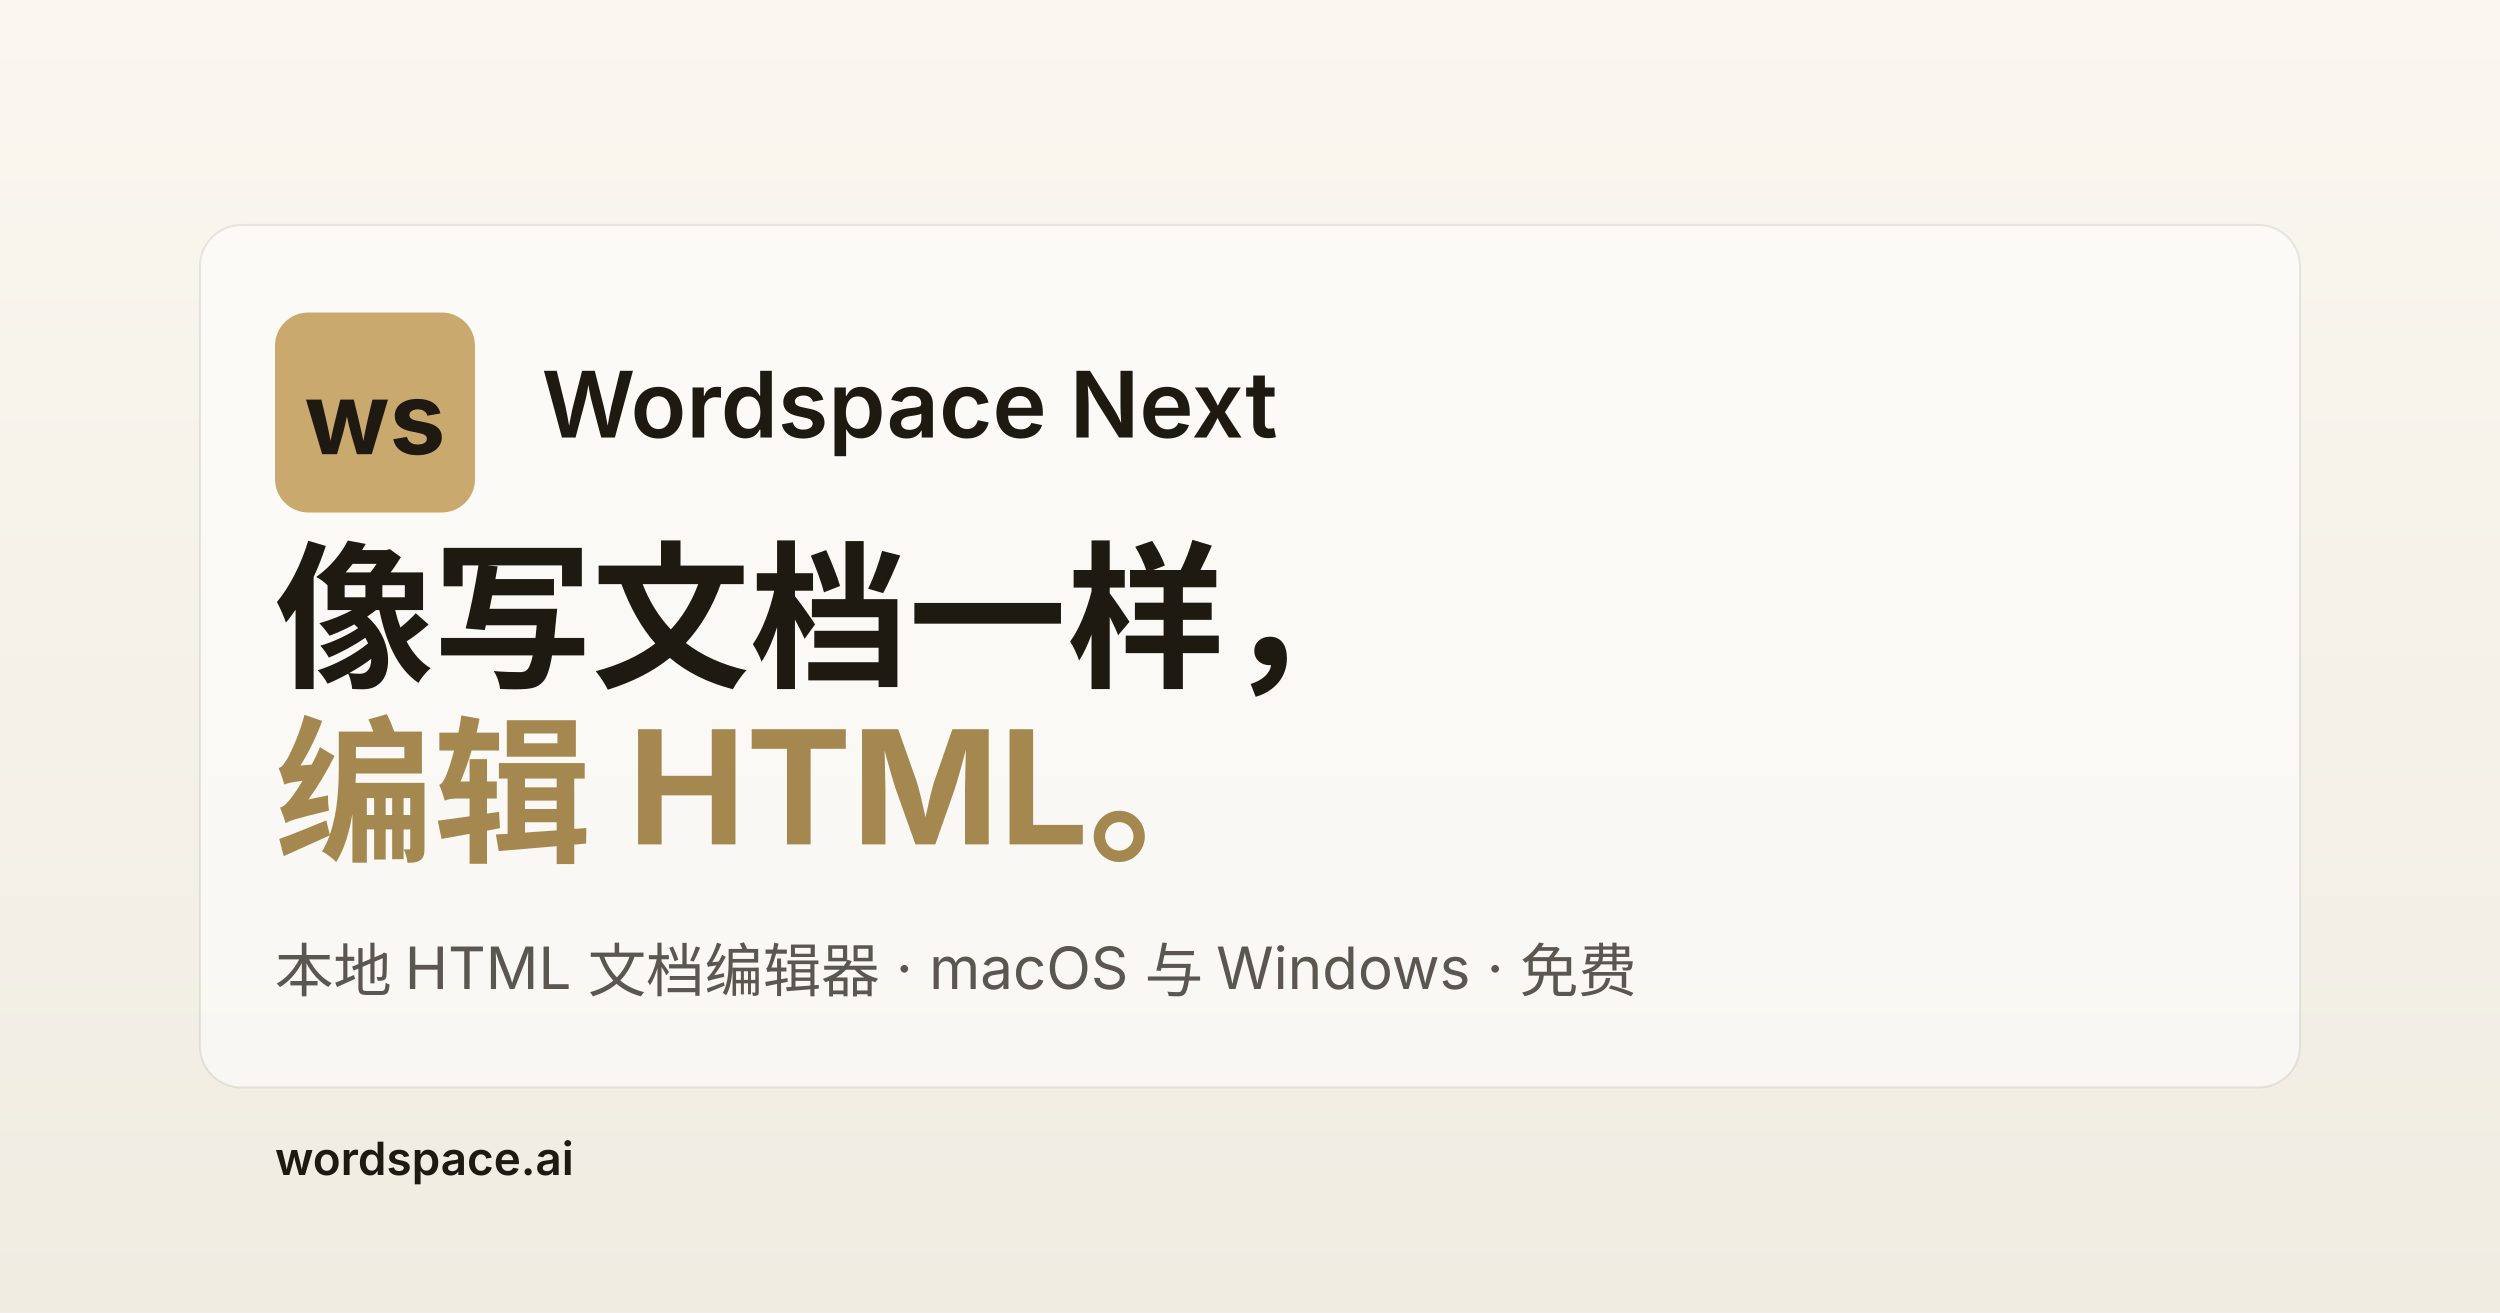
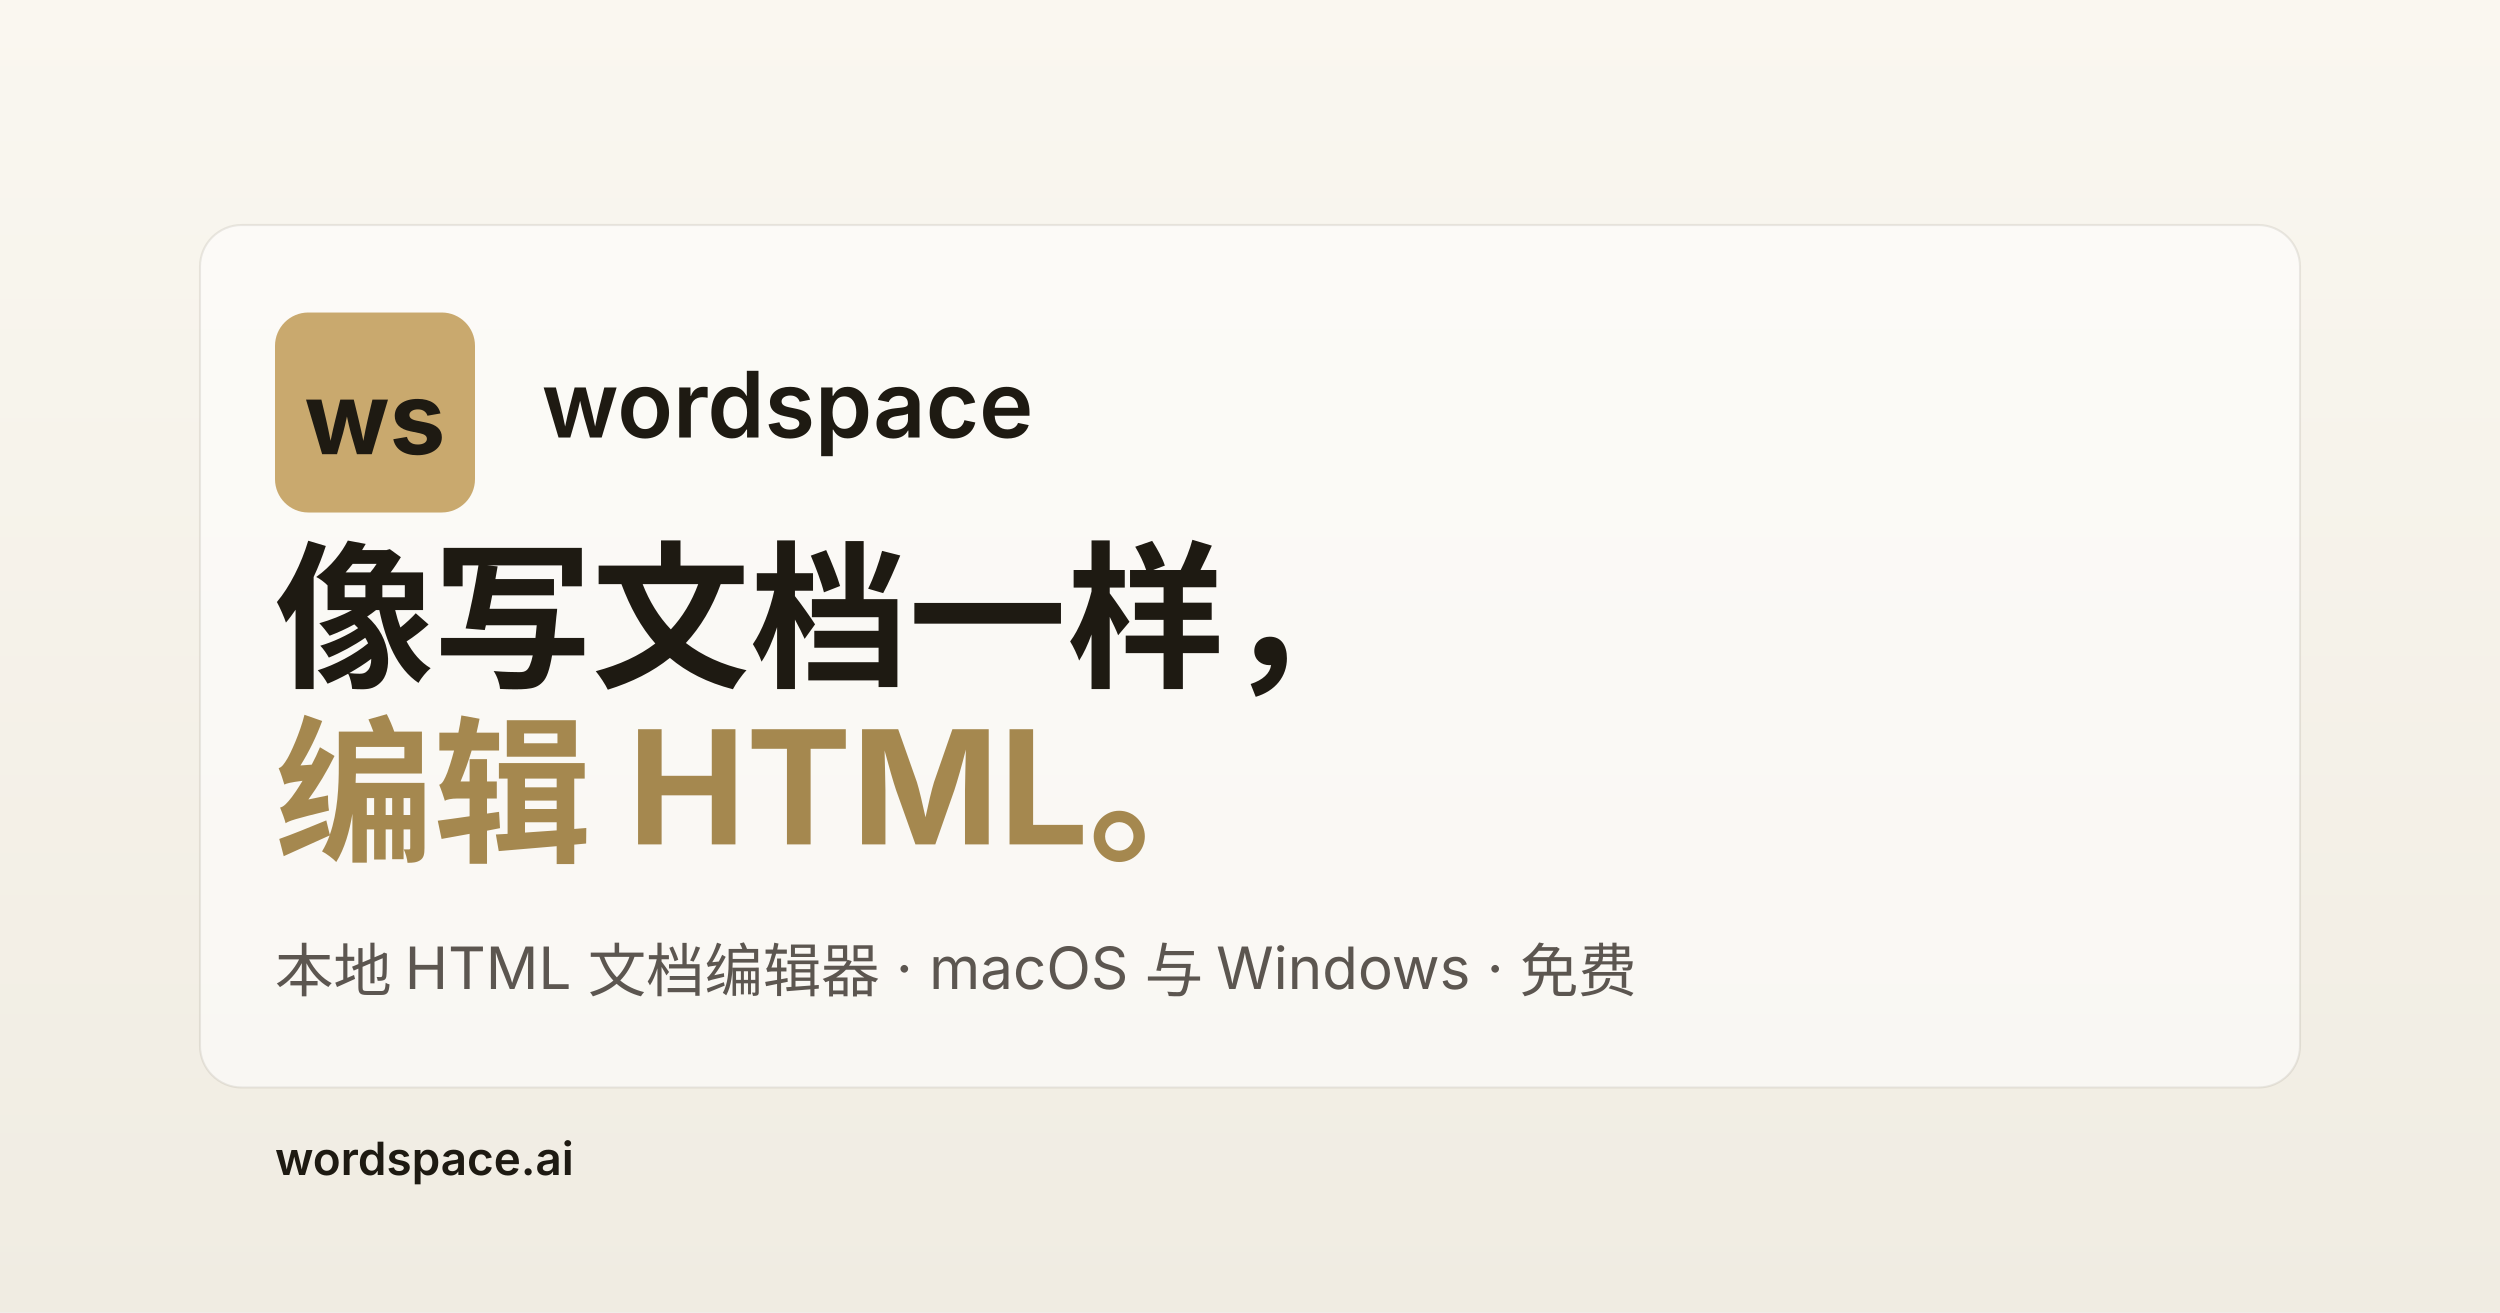
<svg xmlns="http://www.w3.org/2000/svg" viewBox="0 0 1200 630" width="1200" height="630">
  <defs>
    <linearGradient id="bg" x1="0" y1="0" x2="0" y2="1">
      <stop offset="0%" stop-color="#faf7f0" />
      <stop offset="100%" stop-color="#f0ece2" />
    </linearGradient>
  </defs>
  <rect width="1200" height="630" fill="url(#bg)" />
  <g transform="translate(96, 108)">
    <rect x="0" y="0" width="1008" height="414" rx="20" fill="#ffffff" opacity="0.55" />
    <rect x="0" y="0" width="1008" height="414" rx="20" fill="none" stroke="rgba(60,50,30,0.10)" stroke-width="1" />
  </g>
  <g transform="translate(132, 150)">
    <rect x="0" y="0" width="96" height="96" rx="16" fill="#C9A96E" />
    <text x="48" y="68" text-anchor="middle" font-family="-apple-system, 'PingFang SC', 'Inter', sans-serif" font-weight="700" font-size="48" fill="#1e1a12">ws</text>
  </g>
  <g font-family="-apple-system, 'PingFang SC', 'Microsoft YaHei', 'Inter', sans-serif" fill="#1e1a12">
-     <text x="260" y="210" font-size="44" font-weight="600">Wordspace Next</text>
+     <text x="260" y="210" font-size="44" font-weight="600">wordspace</text>
    <text x="132" y="324" font-size="76" font-weight="700">像写文档一样，</text>
    <text x="132" y="408" font-size="76" font-weight="700" fill="#A5884F">编辑 HTML。</text>
  </g>
  <text x="132" y="476" font-family="-apple-system, 'PingFang SC', 'Microsoft YaHei', 'Inter', sans-serif" font-size="28" fill="#5c5650">
    本地 HTML 文档编辑器 · macOS 与 Windows · 免费
  </text>
  <text x="132" y="564" font-family="-apple-system, 'PingFang SC', 'Inter', sans-serif" font-size="22" font-weight="600" fill="#1e1a12">
    wordspace.ai
  </text>
</svg>
